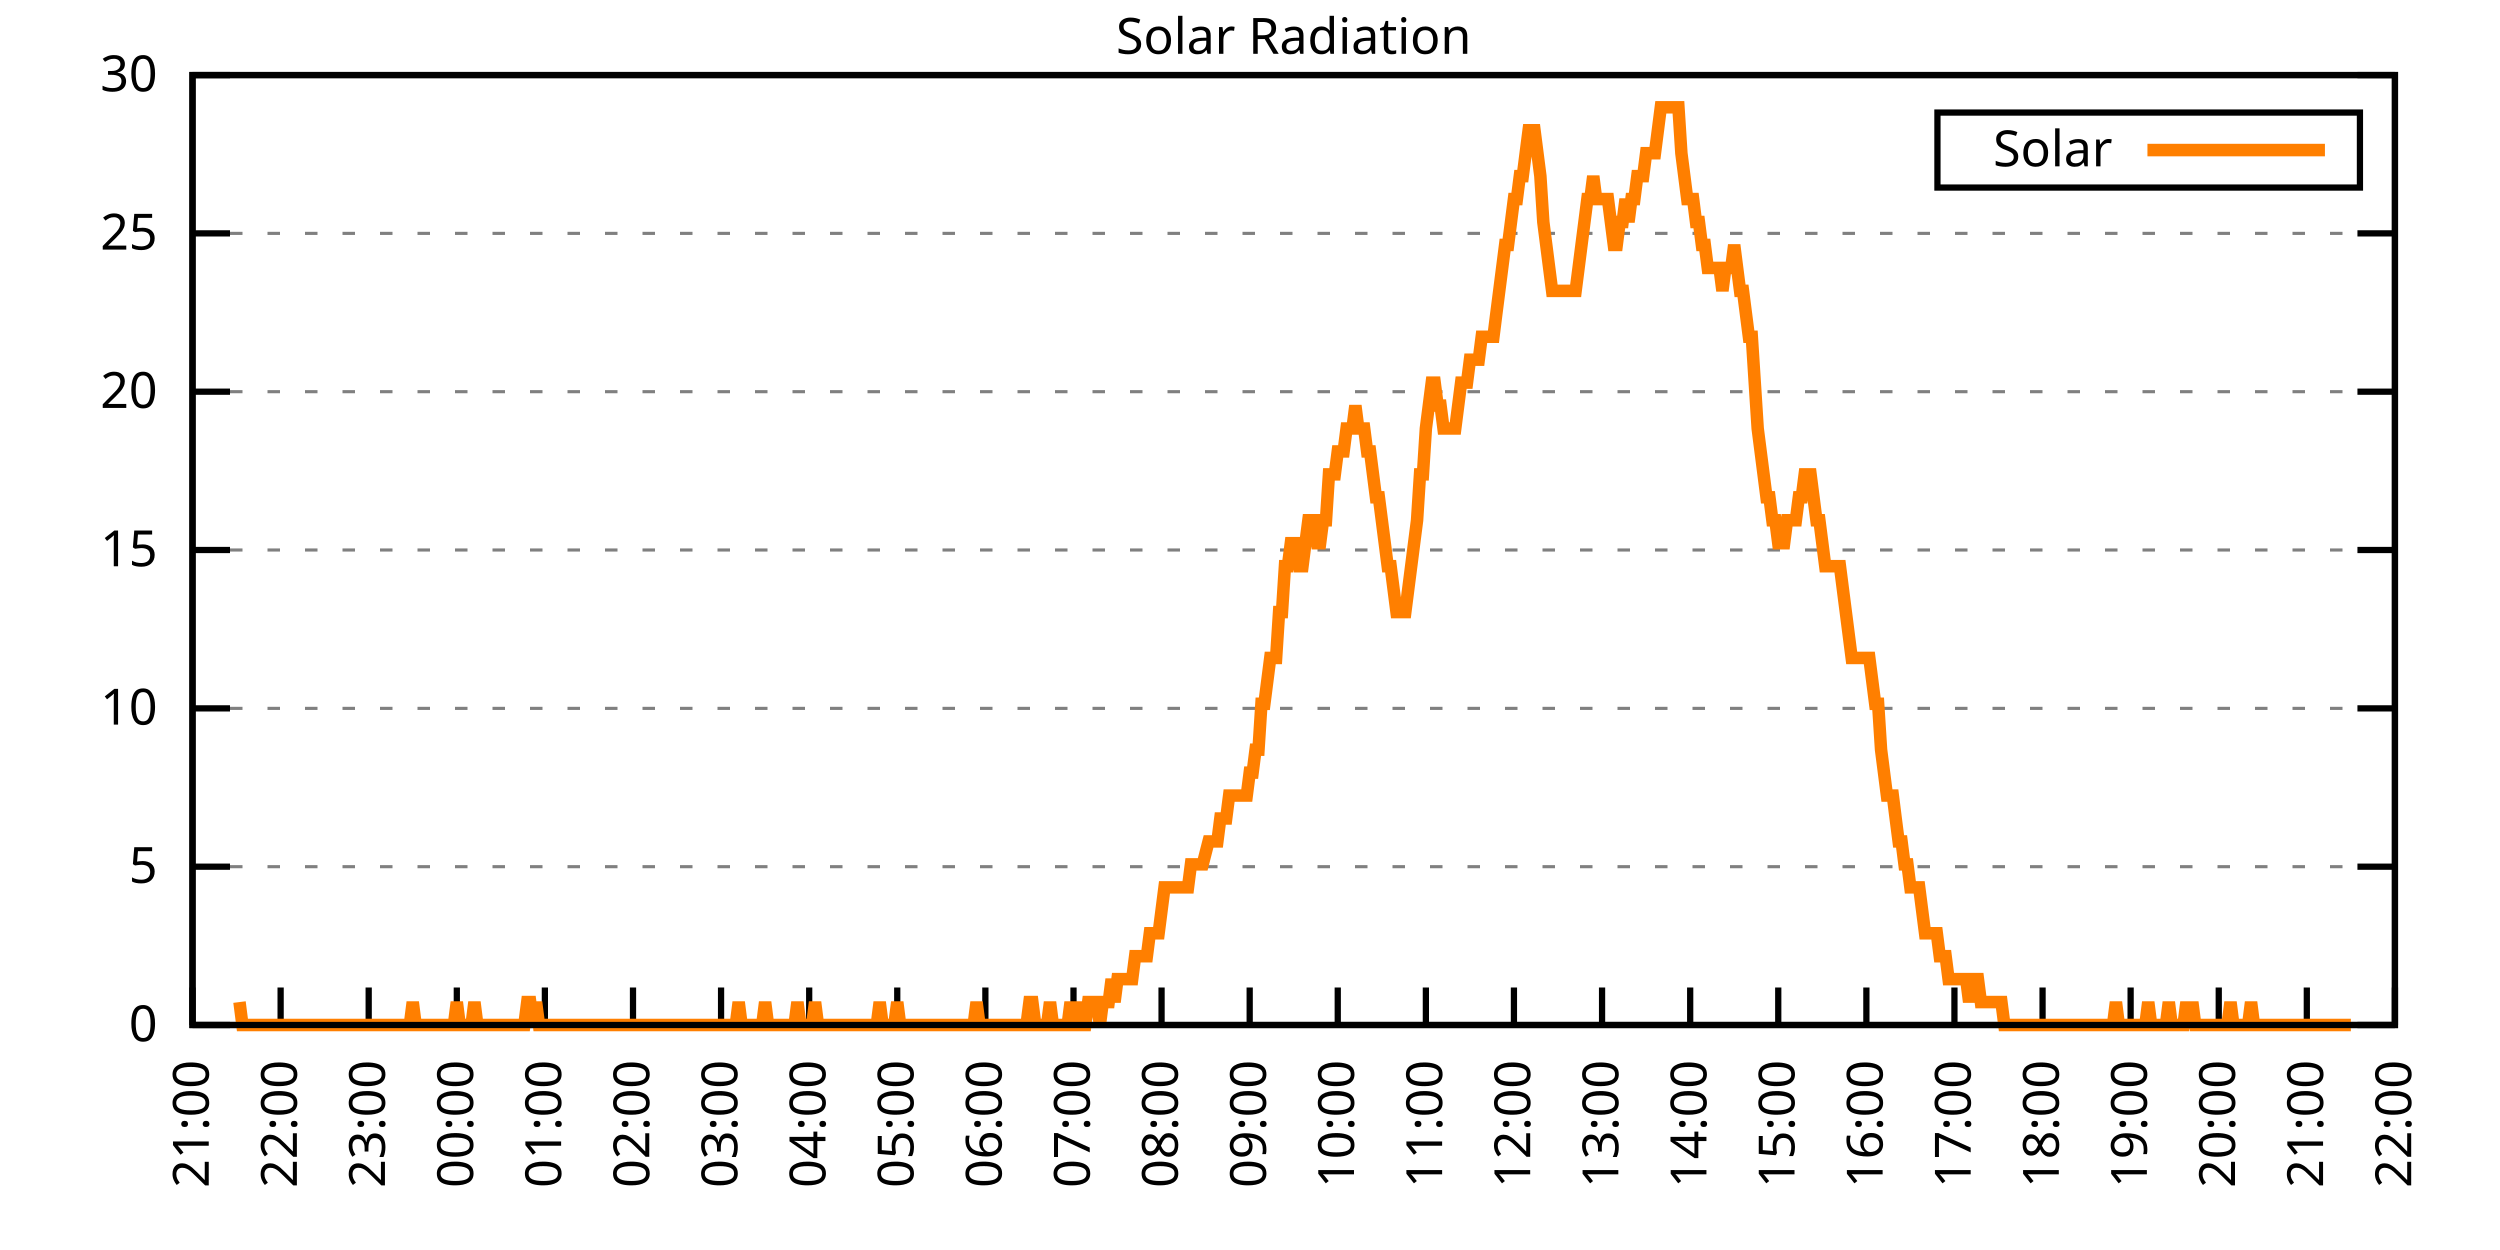
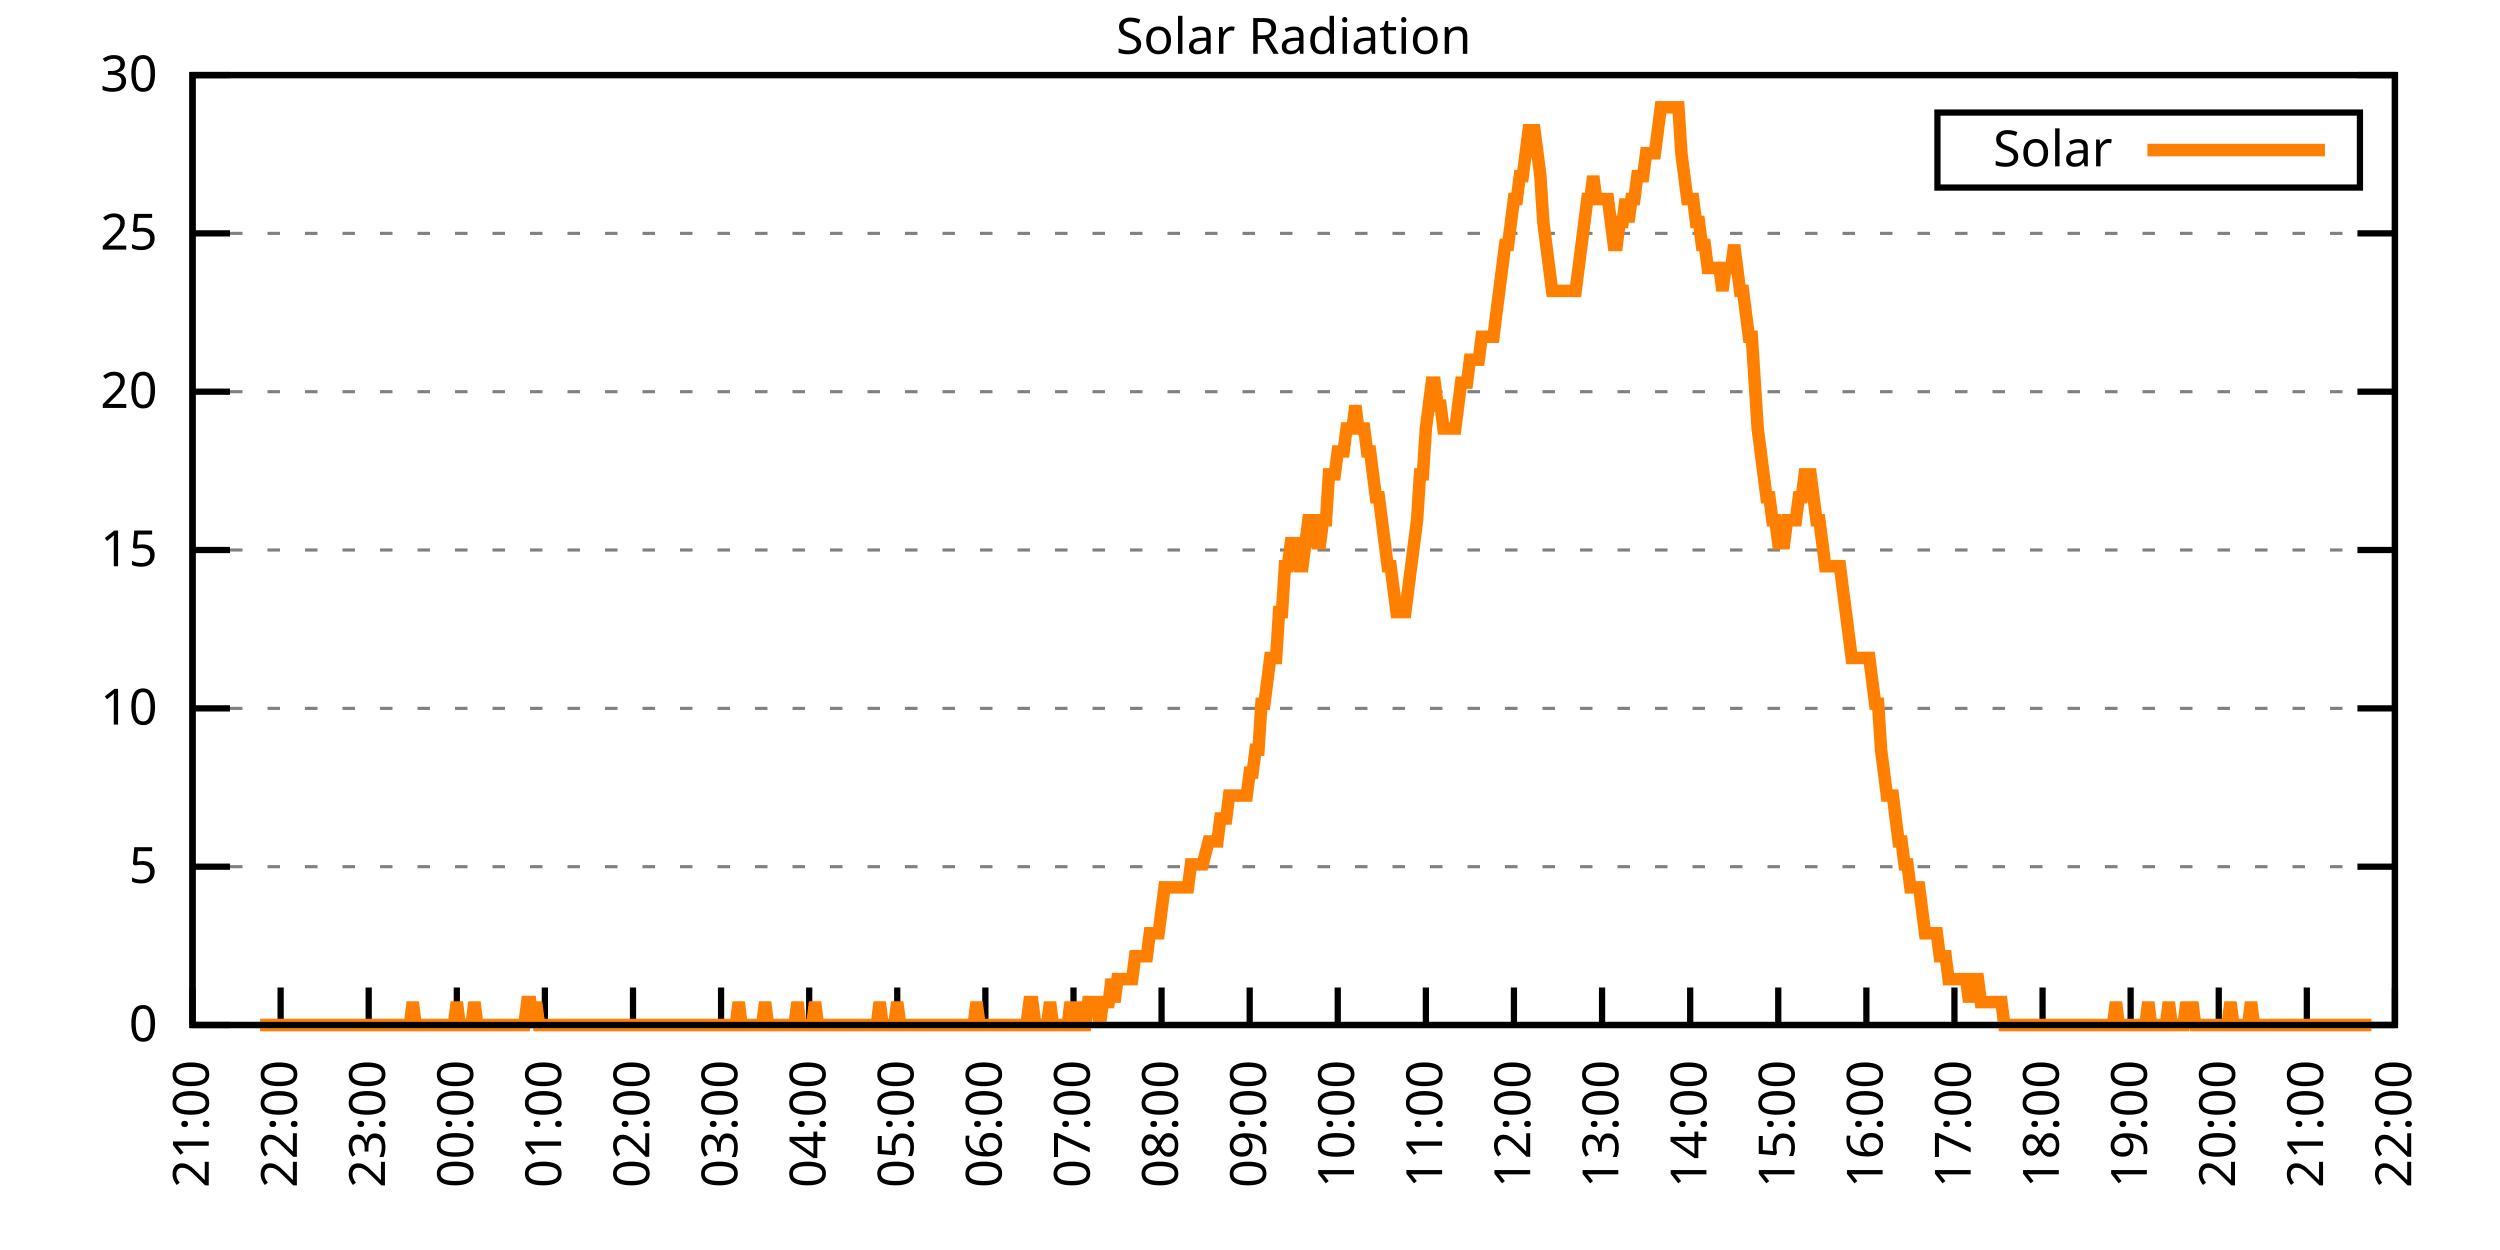
<svg xmlns="http://www.w3.org/2000/svg" xmlns:xlink="http://www.w3.org/1999/xlink" width="400" height="200" viewBox="0 0 400 200">
  <g id="gnuplot_canvas">
    <rect x="0" y="0" width="400" height="200" fill="none" />
    <defs>
      <circle id="gpDot" r="0.5" stroke-width="0.5" stroke="currentColor" />
      <path id="gpPt0" stroke-width="0.333" stroke="currentColor" d="M-1,0 h2 M0,-1 v2" />
      <path id="gpPt1" stroke-width="0.333" stroke="currentColor" d="M-1,-1 L1,1 M1,-1 L-1,1" />
      <path id="gpPt2" stroke-width="0.333" stroke="currentColor" d="M-1,0 L1,0 M0,-1 L0,1 M-1,-1 L1,1 M-1,1 L1,-1" />
      <rect id="gpPt3" stroke-width="0.333" stroke="currentColor" x="-1" y="-1" width="2" height="2" />
      <rect id="gpPt4" stroke-width="0.333" stroke="currentColor" fill="currentColor" x="-1" y="-1" width="2" height="2" />
      <circle id="gpPt5" stroke-width="0.333" stroke="currentColor" cx="0" cy="0" r="1" />
      <use xlink:href="#gpPt5" id="gpPt6" fill="currentColor" stroke="none" />
      <path id="gpPt7" stroke-width="0.333" stroke="currentColor" d="M0,-1.33 L-1.33,0.67 L1.33,0.67 z" />
      <use xlink:href="#gpPt7" id="gpPt8" fill="currentColor" stroke="none" />
      <use xlink:href="#gpPt7" id="gpPt9" stroke="currentColor" transform="rotate(180)" />
      <use xlink:href="#gpPt9" id="gpPt10" fill="currentColor" stroke="none" />
      <use xlink:href="#gpPt3" id="gpPt11" stroke="currentColor" transform="rotate(45)" />
      <use xlink:href="#gpPt11" id="gpPt12" fill="currentColor" stroke="none" />
      <path id="gpPt13" stroke-width="0.333" stroke="currentColor" d="M0,1.330 L1.265,0.411 L0.782,-1.067 L-0.782,-1.076 L-1.265,0.411 z" />
      <use xlink:href="#gpPt13" id="gpPt14" fill="currentColor" stroke="none" />
      <filter id="textbox" filterUnits="objectBoundingBox" x="0" y="0" height="1" width="1">
        <feFlood flood-color="white" flood-opacity="1" result="bgnd" />
        <feComposite in="SourceGraphic" in2="bgnd" operator="atop" />
      </filter>
      <filter id="greybox" filterUnits="objectBoundingBox" x="0" y="0" height="1" width="1">
        <feFlood flood-color="lightgrey" flood-opacity="1" result="grey" />
        <feComposite in="SourceGraphic" in2="grey" operator="atop" />
      </filter>
    </defs>
    <g fill="none" color="white" stroke="currentColor" stroke-width="1.00" stroke-linecap="butt" stroke-linejoin="miter">
</g>
    <g fill="none" color="black" stroke="currentColor" stroke-width="1.00" stroke-linecap="butt" stroke-linejoin="miter">
      <g stroke="none" shape-rendering="crispEdges">
        <polygon fill="rgb(255, 255, 255)" points="30.80,164.00 383.18,164.00 383.18,12.02 30.80,12.02 " />
      </g>
    </g>
    <g fill="none" color="black" stroke="currentColor" stroke-width="1.00" stroke-linecap="butt" stroke-linejoin="miter">
</g>
    <g fill="none" color="black" stroke="black" stroke-width="0.50" stroke-linecap="butt" stroke-linejoin="miter">
</g>
    <g fill="none" color="gray" stroke="currentColor" stroke-width="0.50" stroke-linecap="butt" stroke-linejoin="miter">
      <path stroke="gray" stroke-dasharray="2,4" class="gridline" d="M30.80,164.00 L383.19,164.00  " />
    </g>
    <g fill="none" color="gray" stroke="gray" stroke-width="1.00" stroke-linecap="butt" stroke-linejoin="miter">
</g>
    <g fill="none" color="black" stroke="currentColor" stroke-width="1.00" stroke-linecap="butt" stroke-linejoin="miter">
      <path stroke="black" d="M30.80,164.00 L36.80,164.00 M383.19,164.00 L377.19,164.00  " />
      <g transform="translate(25.20,166.60)" stroke="none" fill="black" font-family="Sans" font-size="8.00" text-anchor="end">
        <text>
          <tspan font-family="Sans"> 0</tspan>
        </text>
      </g>
    </g>
    <g fill="none" color="black" stroke="currentColor" stroke-width="1.00" stroke-linecap="butt" stroke-linejoin="miter">
</g>
    <g fill="none" color="black" stroke="black" stroke-width="0.50" stroke-linecap="butt" stroke-linejoin="miter">
</g>
    <g fill="none" color="gray" stroke="currentColor" stroke-width="0.50" stroke-linecap="butt" stroke-linejoin="miter">
      <path stroke="gray" stroke-dasharray="2,4" class="gridline" d="M30.80,138.67 L383.19,138.67  " />
    </g>
    <g fill="none" color="gray" stroke="gray" stroke-width="1.00" stroke-linecap="butt" stroke-linejoin="miter">
</g>
    <g fill="none" color="black" stroke="currentColor" stroke-width="1.00" stroke-linecap="butt" stroke-linejoin="miter">
      <path stroke="black" d="M30.80,138.67 L36.80,138.67 M383.19,138.67 L377.19,138.67  " />
      <g transform="translate(25.20,141.27)" stroke="none" fill="black" font-family="Sans" font-size="8.00" text-anchor="end">
        <text>
          <tspan font-family="Sans"> 5</tspan>
        </text>
      </g>
    </g>
    <g fill="none" color="black" stroke="currentColor" stroke-width="1.00" stroke-linecap="butt" stroke-linejoin="miter">
</g>
    <g fill="none" color="black" stroke="black" stroke-width="0.50" stroke-linecap="butt" stroke-linejoin="miter">
</g>
    <g fill="none" color="gray" stroke="currentColor" stroke-width="0.50" stroke-linecap="butt" stroke-linejoin="miter">
      <path stroke="gray" stroke-dasharray="2,4" class="gridline" d="M30.80,113.34 L383.19,113.34  " />
    </g>
    <g fill="none" color="gray" stroke="gray" stroke-width="1.00" stroke-linecap="butt" stroke-linejoin="miter">
</g>
    <g fill="none" color="black" stroke="currentColor" stroke-width="1.00" stroke-linecap="butt" stroke-linejoin="miter">
      <path stroke="black" d="M30.80,113.34 L36.80,113.34 M383.19,113.34 L377.19,113.34  " />
      <g transform="translate(25.20,115.94)" stroke="none" fill="black" font-family="Sans" font-size="8.00" text-anchor="end">
        <text>
          <tspan font-family="Sans"> 10</tspan>
        </text>
      </g>
    </g>
    <g fill="none" color="black" stroke="currentColor" stroke-width="1.00" stroke-linecap="butt" stroke-linejoin="miter">
</g>
    <g fill="none" color="black" stroke="black" stroke-width="0.50" stroke-linecap="butt" stroke-linejoin="miter">
</g>
    <g fill="none" color="gray" stroke="currentColor" stroke-width="0.50" stroke-linecap="butt" stroke-linejoin="miter">
      <path stroke="gray" stroke-dasharray="2,4" class="gridline" d="M30.80,88.00 L383.19,88.00  " />
    </g>
    <g fill="none" color="gray" stroke="gray" stroke-width="1.00" stroke-linecap="butt" stroke-linejoin="miter">
</g>
    <g fill="none" color="black" stroke="currentColor" stroke-width="1.00" stroke-linecap="butt" stroke-linejoin="miter">
      <path stroke="black" d="M30.80,88.00 L36.80,88.00 M383.19,88.00 L377.19,88.00  " />
      <g transform="translate(25.20,90.60)" stroke="none" fill="black" font-family="Sans" font-size="8.00" text-anchor="end">
        <text>
          <tspan font-family="Sans"> 15</tspan>
        </text>
      </g>
    </g>
    <g fill="none" color="black" stroke="currentColor" stroke-width="1.00" stroke-linecap="butt" stroke-linejoin="miter">
</g>
    <g fill="none" color="black" stroke="black" stroke-width="0.50" stroke-linecap="butt" stroke-linejoin="miter">
</g>
    <g fill="none" color="gray" stroke="currentColor" stroke-width="0.50" stroke-linecap="butt" stroke-linejoin="miter">
      <path stroke="gray" stroke-dasharray="2,4" class="gridline" d="M30.80,62.67 L383.19,62.67  " />
    </g>
    <g fill="none" color="gray" stroke="gray" stroke-width="1.00" stroke-linecap="butt" stroke-linejoin="miter">
</g>
    <g fill="none" color="black" stroke="currentColor" stroke-width="1.00" stroke-linecap="butt" stroke-linejoin="miter">
      <path stroke="black" d="M30.80,62.67 L36.80,62.67 M383.19,62.67 L377.19,62.67  " />
      <g transform="translate(25.20,65.27)" stroke="none" fill="black" font-family="Sans" font-size="8.00" text-anchor="end">
        <text>
          <tspan font-family="Sans"> 20</tspan>
        </text>
      </g>
    </g>
    <g fill="none" color="black" stroke="currentColor" stroke-width="1.00" stroke-linecap="butt" stroke-linejoin="miter">
</g>
    <g fill="none" color="black" stroke="black" stroke-width="0.50" stroke-linecap="butt" stroke-linejoin="miter">
</g>
    <g fill="none" color="gray" stroke="currentColor" stroke-width="0.50" stroke-linecap="butt" stroke-linejoin="miter">
      <path stroke="gray" stroke-dasharray="2,4" class="gridline" d="M30.80,37.34 L383.19,37.34  " />
    </g>
    <g fill="none" color="gray" stroke="gray" stroke-width="1.00" stroke-linecap="butt" stroke-linejoin="miter">
</g>
    <g fill="none" color="black" stroke="currentColor" stroke-width="1.00" stroke-linecap="butt" stroke-linejoin="miter">
      <path stroke="black" d="M30.80,37.34 L36.80,37.34 M383.19,37.34 L377.19,37.34  " />
      <g transform="translate(25.20,39.94)" stroke="none" fill="black" font-family="Sans" font-size="8.00" text-anchor="end">
        <text>
          <tspan font-family="Sans"> 25</tspan>
        </text>
      </g>
    </g>
    <g fill="none" color="black" stroke="currentColor" stroke-width="1.00" stroke-linecap="butt" stroke-linejoin="miter">
</g>
    <g fill="none" color="black" stroke="black" stroke-width="0.50" stroke-linecap="butt" stroke-linejoin="miter">
</g>
    <g fill="none" color="gray" stroke="currentColor" stroke-width="0.50" stroke-linecap="butt" stroke-linejoin="miter">
      <path stroke="gray" stroke-dasharray="2,4" class="gridline" d="M30.80,12.01 L383.19,12.01  " />
    </g>
    <g fill="none" color="gray" stroke="gray" stroke-width="1.00" stroke-linecap="butt" stroke-linejoin="miter">
</g>
    <g fill="none" color="black" stroke="currentColor" stroke-width="1.00" stroke-linecap="butt" stroke-linejoin="miter">
      <path stroke="black" d="M30.80,12.01 L36.80,12.01 M383.19,12.01 L377.19,12.01  " />
      <g transform="translate(25.20,14.61)" stroke="none" fill="black" font-family="Sans" font-size="8.00" text-anchor="end">
        <text>
          <tspan font-family="Sans"> 30</tspan>
        </text>
      </g>
    </g>
    <g fill="none" color="black" stroke="currentColor" stroke-width="1.00" stroke-linecap="butt" stroke-linejoin="miter">
      <path stroke="black" d="M30.80,164.00 L30.80,158.00  " />
      <g transform="translate(33.40,169.60) rotate(270.00)" stroke="none" fill="black" font-family="Sans" font-size="8.00" text-anchor="end">
        <text>
          <tspan font-family="Sans">21:00</tspan>
        </text>
      </g>
    </g>
    <g fill="none" color="black" stroke="currentColor" stroke-width="1.00" stroke-linecap="butt" stroke-linejoin="miter">
      <path stroke="black" d="M44.90,164.00 L44.90,158.00  " />
      <g transform="translate(47.50,169.60) rotate(270.00)" stroke="none" fill="black" font-family="Sans" font-size="8.00" text-anchor="end">
        <text>
          <tspan font-family="Sans">22:00</tspan>
        </text>
      </g>
    </g>
    <g fill="none" color="black" stroke="currentColor" stroke-width="1.00" stroke-linecap="butt" stroke-linejoin="miter">
      <path stroke="black" d="M58.99,164.00 L58.99,158.00  " />
      <g transform="translate(61.59,169.60) rotate(270.00)" stroke="none" fill="black" font-family="Sans" font-size="8.00" text-anchor="end">
        <text>
          <tspan font-family="Sans">23:00</tspan>
        </text>
      </g>
    </g>
    <g fill="none" color="black" stroke="currentColor" stroke-width="1.00" stroke-linecap="butt" stroke-linejoin="miter">
      <path stroke="black" d="M73.09,164.00 L73.09,158.00  " />
      <g transform="translate(75.69,169.60) rotate(270.00)" stroke="none" fill="black" font-family="Sans" font-size="8.00" text-anchor="end">
        <text>
          <tspan font-family="Sans">00:00</tspan>
        </text>
      </g>
    </g>
    <g fill="none" color="black" stroke="currentColor" stroke-width="1.00" stroke-linecap="butt" stroke-linejoin="miter">
      <path stroke="black" d="M87.18,164.00 L87.18,158.00  " />
      <g transform="translate(89.78,169.60) rotate(270.00)" stroke="none" fill="black" font-family="Sans" font-size="8.00" text-anchor="end">
        <text>
          <tspan font-family="Sans">01:00</tspan>
        </text>
      </g>
    </g>
    <g fill="none" color="black" stroke="currentColor" stroke-width="1.00" stroke-linecap="butt" stroke-linejoin="miter">
      <path stroke="black" d="M101.28,164.00 L101.28,158.00  " />
      <g transform="translate(103.88,169.60) rotate(270.00)" stroke="none" fill="black" font-family="Sans" font-size="8.00" text-anchor="end">
        <text>
          <tspan font-family="Sans">02:00</tspan>
        </text>
      </g>
    </g>
    <g fill="none" color="black" stroke="currentColor" stroke-width="1.00" stroke-linecap="butt" stroke-linejoin="miter">
      <path stroke="black" d="M115.37,164.00 L115.37,158.00  " />
      <g transform="translate(117.97,169.60) rotate(270.00)" stroke="none" fill="black" font-family="Sans" font-size="8.00" text-anchor="end">
        <text>
          <tspan font-family="Sans">03:00</tspan>
        </text>
      </g>
    </g>
    <g fill="none" color="black" stroke="currentColor" stroke-width="1.00" stroke-linecap="butt" stroke-linejoin="miter">
      <path stroke="black" d="M129.47,164.00 L129.47,158.00  " />
      <g transform="translate(132.07,169.60) rotate(270.00)" stroke="none" fill="black" font-family="Sans" font-size="8.00" text-anchor="end">
        <text>
          <tspan font-family="Sans">04:00</tspan>
        </text>
      </g>
    </g>
    <g fill="none" color="black" stroke="currentColor" stroke-width="1.00" stroke-linecap="butt" stroke-linejoin="miter">
      <path stroke="black" d="M143.56,164.00 L143.56,158.00  " />
      <g transform="translate(146.16,169.60) rotate(270.00)" stroke="none" fill="black" font-family="Sans" font-size="8.00" text-anchor="end">
        <text>
          <tspan font-family="Sans">05:00</tspan>
        </text>
      </g>
    </g>
    <g fill="none" color="black" stroke="currentColor" stroke-width="1.00" stroke-linecap="butt" stroke-linejoin="miter">
      <path stroke="black" d="M157.66,164.00 L157.66,158.00  " />
      <g transform="translate(160.26,169.60) rotate(270.00)" stroke="none" fill="black" font-family="Sans" font-size="8.00" text-anchor="end">
        <text>
          <tspan font-family="Sans">06:00</tspan>
        </text>
      </g>
    </g>
    <g fill="none" color="black" stroke="currentColor" stroke-width="1.00" stroke-linecap="butt" stroke-linejoin="miter">
      <path stroke="black" d="M171.76,164.00 L171.76,158.00  " />
      <g transform="translate(174.36,169.60) rotate(270.00)" stroke="none" fill="black" font-family="Sans" font-size="8.00" text-anchor="end">
        <text>
          <tspan font-family="Sans">07:00</tspan>
        </text>
      </g>
    </g>
    <g fill="none" color="black" stroke="currentColor" stroke-width="1.00" stroke-linecap="butt" stroke-linejoin="miter">
      <path stroke="black" d="M185.85,164.00 L185.85,158.00  " />
      <g transform="translate(188.45,169.60) rotate(270.00)" stroke="none" fill="black" font-family="Sans" font-size="8.00" text-anchor="end">
        <text>
          <tspan font-family="Sans">08:00</tspan>
        </text>
      </g>
    </g>
    <g fill="none" color="black" stroke="currentColor" stroke-width="1.00" stroke-linecap="butt" stroke-linejoin="miter">
      <path stroke="black" d="M199.95,164.00 L199.95,158.00  " />
      <g transform="translate(202.55,169.60) rotate(270.00)" stroke="none" fill="black" font-family="Sans" font-size="8.00" text-anchor="end">
        <text>
          <tspan font-family="Sans">09:00</tspan>
        </text>
      </g>
    </g>
    <g fill="none" color="black" stroke="currentColor" stroke-width="1.00" stroke-linecap="butt" stroke-linejoin="miter">
      <path stroke="black" d="M214.04,164.00 L214.04,158.00  " />
      <g transform="translate(216.64,169.60) rotate(270.00)" stroke="none" fill="black" font-family="Sans" font-size="8.00" text-anchor="end">
        <text>
          <tspan font-family="Sans">10:00</tspan>
        </text>
      </g>
    </g>
    <g fill="none" color="black" stroke="currentColor" stroke-width="1.00" stroke-linecap="butt" stroke-linejoin="miter">
      <path stroke="black" d="M228.14,164.00 L228.14,158.00  " />
      <g transform="translate(230.74,169.60) rotate(270.00)" stroke="none" fill="black" font-family="Sans" font-size="8.00" text-anchor="end">
        <text>
          <tspan font-family="Sans">11:00</tspan>
        </text>
      </g>
    </g>
    <g fill="none" color="black" stroke="currentColor" stroke-width="1.00" stroke-linecap="butt" stroke-linejoin="miter">
      <path stroke="black" d="M242.23,164.00 L242.23,158.00  " />
      <g transform="translate(244.83,169.60) rotate(270.00)" stroke="none" fill="black" font-family="Sans" font-size="8.00" text-anchor="end">
        <text>
          <tspan font-family="Sans">12:00</tspan>
        </text>
      </g>
    </g>
    <g fill="none" color="black" stroke="currentColor" stroke-width="1.00" stroke-linecap="butt" stroke-linejoin="miter">
      <path stroke="black" d="M256.33,164.00 L256.33,158.00  " />
      <g transform="translate(258.93,169.60) rotate(270.00)" stroke="none" fill="black" font-family="Sans" font-size="8.00" text-anchor="end">
        <text>
          <tspan font-family="Sans">13:00</tspan>
        </text>
      </g>
    </g>
    <g fill="none" color="black" stroke="currentColor" stroke-width="1.00" stroke-linecap="butt" stroke-linejoin="miter">
      <path stroke="black" d="M270.43,164.00 L270.43,158.00  " />
      <g transform="translate(273.03,169.60) rotate(270.00)" stroke="none" fill="black" font-family="Sans" font-size="8.00" text-anchor="end">
        <text>
          <tspan font-family="Sans">14:00</tspan>
        </text>
      </g>
    </g>
    <g fill="none" color="black" stroke="currentColor" stroke-width="1.00" stroke-linecap="butt" stroke-linejoin="miter">
      <path stroke="black" d="M284.52,164.00 L284.52,158.00  " />
      <g transform="translate(287.12,169.60) rotate(270.00)" stroke="none" fill="black" font-family="Sans" font-size="8.00" text-anchor="end">
        <text>
          <tspan font-family="Sans">15:00</tspan>
        </text>
      </g>
    </g>
    <g fill="none" color="black" stroke="currentColor" stroke-width="1.00" stroke-linecap="butt" stroke-linejoin="miter">
      <path stroke="black" d="M298.62,164.00 L298.62,158.00  " />
      <g transform="translate(301.22,169.60) rotate(270.00)" stroke="none" fill="black" font-family="Sans" font-size="8.00" text-anchor="end">
        <text>
          <tspan font-family="Sans">16:00</tspan>
        </text>
      </g>
    </g>
    <g fill="none" color="black" stroke="currentColor" stroke-width="1.00" stroke-linecap="butt" stroke-linejoin="miter">
      <path stroke="black" d="M312.71,164.00 L312.71,158.00  " />
      <g transform="translate(315.31,169.60) rotate(270.00)" stroke="none" fill="black" font-family="Sans" font-size="8.00" text-anchor="end">
        <text>
          <tspan font-family="Sans">17:00</tspan>
        </text>
      </g>
    </g>
    <g fill="none" color="black" stroke="currentColor" stroke-width="1.00" stroke-linecap="butt" stroke-linejoin="miter">
      <path stroke="black" d="M326.81,164.00 L326.81,158.00  " />
      <g transform="translate(329.41,169.60) rotate(270.00)" stroke="none" fill="black" font-family="Sans" font-size="8.00" text-anchor="end">
        <text>
          <tspan font-family="Sans">18:00</tspan>
        </text>
      </g>
    </g>
    <g fill="none" color="black" stroke="currentColor" stroke-width="1.00" stroke-linecap="butt" stroke-linejoin="miter">
      <path stroke="black" d="M340.90,164.00 L340.90,158.00  " />
      <g transform="translate(343.50,169.60) rotate(270.00)" stroke="none" fill="black" font-family="Sans" font-size="8.00" text-anchor="end">
        <text>
          <tspan font-family="Sans">19:00</tspan>
        </text>
      </g>
    </g>
    <g fill="none" color="black" stroke="currentColor" stroke-width="1.00" stroke-linecap="butt" stroke-linejoin="miter">
      <path stroke="black" d="M355.00,164.00 L355.00,158.00  " />
      <g transform="translate(357.60,169.60) rotate(270.00)" stroke="none" fill="black" font-family="Sans" font-size="8.00" text-anchor="end">
        <text>
          <tspan font-family="Sans">20:00</tspan>
        </text>
      </g>
    </g>
    <g fill="none" color="black" stroke="currentColor" stroke-width="1.00" stroke-linecap="butt" stroke-linejoin="miter">
      <path stroke="black" d="M369.09,164.00 L369.09,158.00  " />
      <g transform="translate(371.69,169.60) rotate(270.00)" stroke="none" fill="black" font-family="Sans" font-size="8.00" text-anchor="end">
        <text>
          <tspan font-family="Sans">21:00</tspan>
        </text>
      </g>
    </g>
    <g fill="none" color="black" stroke="currentColor" stroke-width="1.00" stroke-linecap="butt" stroke-linejoin="miter">
      <path stroke="black" d="M383.19,164.00 L383.19,158.00  " />
      <g transform="translate(385.79,169.60) rotate(270.00)" stroke="none" fill="black" font-family="Sans" font-size="8.00" text-anchor="end">
        <text>
          <tspan font-family="Sans">22:00</tspan>
        </text>
      </g>
    </g>
    <g fill="none" color="black" stroke="currentColor" stroke-width="1.00" stroke-linecap="butt" stroke-linejoin="miter">
</g>
    <g fill="none" color="black" stroke="currentColor" stroke-width="1.00" stroke-linecap="butt" stroke-linejoin="miter">
      <path stroke="black" d="M30.80,12.01 L30.80,164.00 L383.19,164.00 L383.19,12.01 L30.80,12.01 Z  " />
    </g>
    <g fill="none" color="black" stroke="currentColor" stroke-width="1.00" stroke-linecap="butt" stroke-linejoin="miter">
</g>
    <g fill="none" color="black" stroke="currentColor" stroke-width="1.00" stroke-linecap="butt" stroke-linejoin="miter">
      <path stroke="black" d="M309.99,30.01 L309.99,18.01 L377.59,18.01 L377.59,30.01 L309.99,30.01 Z  " />
    </g>
    <g id="Solar_Radiation_plot_1">
      <g fill="none" color="white" stroke="black" stroke-width="2.00" stroke-linecap="butt" stroke-linejoin="miter">
</g>
      <g fill="none" color="black" stroke="currentColor" stroke-width="2.00" stroke-linecap="butt" stroke-linejoin="miter">
        <g transform="translate(337.99,26.61)" stroke="none" fill="black" font-family="Sans" font-size="8.00" text-anchor="end">
          <text>
            <tspan font-family="Sans">Solar</tspan>
          </text>
        </g>
      </g>
      <g fill="none" color="black" stroke="currentColor" stroke-width="2.00" stroke-linecap="butt" stroke-linejoin="miter">
-         <path stroke="rgb(255, 127,   0)" d="M343.59,24.01 L371.99,24.01 M38.32,160.33 L38.79,164.00 L39.26,164.00 L39.73,164.00 L40.20,164.00 L40.67,164.00   L41.14,164.00 L41.61,164.00 L42.08,164.00 L42.55,164.00 L43.02,164.00 L43.49,164.00 L43.96,164.00 L44.43,164.00   L44.90,164.00 L45.37,164.00 L45.84,164.00 L46.31,164.00 L46.78,164.00 L47.24,164.00 L47.71,164.00 L48.18,164.00   L48.65,164.00 L49.12,164.00 L49.59,164.00 L50.06,164.00 L50.53,164.00 L51.00,164.00 L51.47,164.00 L51.94,164.00   L52.41,164.00 L52.88,164.00 L53.35,164.00 L53.82,164.00 L54.29,164.00 L54.76,164.00 L55.23,164.00 L55.70,164.00   L56.17,164.00 L56.64,164.00 L57.11,164.00 L57.58,164.00 L58.05,164.00 L58.52,164.00 L58.99,164.00 L59.46,164.00   L59.93,164.00 L60.40,164.00 L60.87,164.00 L61.34,164.00 L61.81,164.00 L62.28,164.00 L62.75,164.00 L63.22,164.00   L63.69,164.00 L64.16,164.00 L64.63,164.00 L65.10,164.00 L65.57,164.00 L66.04,160.33 L66.51,164.00 L66.98,164.00   L67.45,164.00 L67.92,164.00 L68.39,164.00 L68.86,164.00 L69.33,164.00 L69.80,164.00 L70.27,164.00 L70.74,164.00   L71.21,164.00 L71.68,164.00 L72.15,164.00 L72.62,164.00 L73.09,160.33 L73.56,164.00 L74.03,164.00 L74.50,164.00   L74.97,164.00 L75.44,164.00 L75.91,160.33 L76.38,164.00 L76.85,164.00 L77.32,164.00 L77.79,164.00 L78.26,164.00   L78.73,164.00 L79.19,164.00 L79.66,164.00 L80.13,164.00 L80.60,164.00 L81.07,164.00 L81.54,164.00 L82.01,164.00   L82.48,164.00 L82.95,164.00 L83.42,164.00 L83.89,164.00 L84.36,160.33 L84.83,160.33 L85.30,164.00 L85.77,160.33   L86.24,164.00 L86.71,164.00 L87.18,164.00 L87.65,164.00 L88.12,164.00 L88.59,164.00 L89.06,164.00 L89.53,164.00   L90.00,164.00 L90.47,164.00 L90.94,164.00 L91.41,164.00 L91.88,164.00 L92.35,164.00 L92.82,164.00 L93.29,164.00   L93.76,164.00 L94.23,164.00 L94.70,164.00 L95.17,164.00 L95.64,164.00 L96.11,164.00 L96.58,164.00 L97.05,164.00   L97.52,164.00 L97.99,164.00 L98.46,164.00 L98.93,164.00 L99.40,164.00 L99.87,164.00 L100.34,164.00 L100.81,164.00   L101.28,164.00 L101.75,164.00 L102.22,164.00 L102.69,164.00 L103.16,164.00 L103.63,164.00 L104.10,164.00 L104.57,164.00   L105.04,164.00 L105.51,164.00 L105.98,164.00 L106.45,164.00 L106.92,164.00 L107.39,164.00 L107.86,164.00 L108.33,164.00   L108.80,164.00 L109.27,164.00 L109.74,164.00 L110.21,164.00 L110.68,164.00 L111.14,164.00 L111.61,164.00 L112.08,164.00   L112.55,164.00 L113.02,164.00 L113.49,164.00 L113.96,164.00 L114.43,164.00 L114.90,164.00 L115.37,164.00 L115.84,164.00   L116.31,164.00 L116.78,164.00 L117.25,164.00 L117.72,164.00 L118.19,160.33 L118.66,164.00 L119.13,164.00 L119.60,164.00   L120.07,164.00 L120.54,164.00 L121.01,164.00 L121.48,164.00 L121.95,164.00 L122.42,160.33 L122.89,164.00 L123.36,164.00   L123.83,164.00 L124.30,164.00 L124.77,164.00 L125.24,164.00 L125.71,164.00 L126.18,164.00 L126.65,164.00 L127.12,164.00   L127.59,160.33 L128.06,164.00 L128.53,164.00 L129.00,164.00 L129.47,164.00 L129.94,164.00 L130.41,160.33 L130.88,164.00   L131.35,164.00 L131.82,164.00 L132.29,164.00 L132.76,164.00 L133.23,164.00 L133.70,164.00 L134.17,164.00 L134.64,164.00   L135.11,164.00 L135.58,164.00 L136.05,164.00 L136.52,164.00 L136.99,164.00 L137.46,164.00 L137.93,164.00 L138.40,164.00   L138.87,164.00 L139.34,164.00 L139.81,164.00 L140.28,164.00 L140.75,160.33 L141.22,164.00 L141.69,164.00 L142.16,164.00   L142.63,164.00 L143.09,164.00 L143.56,160.33 L144.03,164.00 L144.50,164.00 L144.97,164.00 L145.44,164.00 L145.91,164.00   L146.38,164.00 L146.85,164.00 L147.32,164.00 L147.79,164.00 L148.26,164.00 L148.73,164.00 L149.20,164.00 L149.67,164.00   L150.14,164.00 L150.61,164.00 L151.08,164.00 L151.55,164.00 L152.02,164.00 L152.49,164.00 L152.96,164.00 L153.43,164.00   L153.90,164.00 L154.37,164.00 L154.84,164.00 L155.31,164.00 L155.78,164.00 L156.25,160.33 L156.72,164.00 L157.19,164.00   L157.66,164.00 L158.13,164.00 L158.60,164.00 L159.07,164.00 L159.54,164.00 L160.01,164.00 L160.48,164.00 L160.95,164.00   L161.42,164.00 L161.89,164.00 L162.36,164.00 L162.83,164.00 L163.30,164.00 L163.77,164.00 L164.24,164.00 L164.71,160.33   L165.18,160.33 L165.65,164.00 L166.12,164.00 L166.59,164.00 L167.06,164.00 L167.53,164.00 L168.00,160.33 L168.47,164.00   L168.94,164.00 L169.41,164.00 L169.88,164.00 L170.35,164.00 L170.82,164.00 L171.29,160.33 L171.76,164.00 L172.23,164.00   L172.70,160.33 L173.17,164.00 L173.64,164.00 L174.11,160.33 L174.58,160.33 L175.04,160.33 L175.51,160.33 L175.98,164.00   L176.45,160.33 L176.92,160.33 L177.39,160.33 L177.86,156.66 L178.33,160.33 L178.80,156.66 L179.27,156.66 L179.74,156.66   L180.21,156.66 L180.68,156.66 L181.15,156.66 L181.62,152.99 L182.09,152.99 L182.56,152.99 L183.03,152.99 L183.50,152.99   L183.97,149.32 L184.44,149.32 L184.91,149.32 L185.38,149.32 L185.85,145.65 L186.32,141.98 L186.79,141.98 L187.26,141.98   L187.73,141.98 L188.20,141.98 L188.67,141.98 L189.14,141.98 L189.61,141.98 L190.08,141.98 L190.55,138.30 L191.02,138.30   L191.49,138.30 L191.96,138.30 L192.43,138.30 L193.37,134.63 L193.84,134.63 L194.31,134.63 L194.78,134.63 L195.25,130.96   L195.72,130.96 L196.19,130.96 L196.66,127.29 L197.13,127.29 L197.60,127.29 L198.07,127.29 L198.54,127.29 L199.01,127.29   L199.48,127.29 L199.95,123.62 L200.42,123.62 L200.89,119.95 L201.36,119.95 L201.83,112.61 L202.30,112.61 L202.77,108.94   L203.24,105.27 L203.71,105.27 L204.18,105.27 L204.65,97.93 L205.12,97.93 L205.59,90.59 L206.06,90.59 L206.53,86.91   L207.00,86.91 L207.46,86.91 L207.93,90.59 L208.40,90.59 L208.87,86.91 L209.34,83.24 L209.81,83.24 L210.28,83.24   L210.75,86.91 L211.22,86.91 L211.69,83.24 L212.16,83.24 L212.63,75.90 L213.10,75.90 L213.57,75.90 L214.04,72.23   L214.51,72.23 L214.98,72.23 L215.45,68.56 L215.92,68.56 L216.39,68.56 L216.86,64.89 L217.33,68.56 L217.80,68.56   L218.27,68.56 L218.74,72.23 L219.21,72.23 L219.68,75.90 L220.15,79.57 L220.62,79.57 L221.09,83.24 L221.56,86.91   L222.03,90.59 L222.50,90.59 L222.97,94.26 L223.44,97.93 L223.91,97.93 L224.38,97.93 L224.85,97.93 L225.32,94.26   L225.79,90.59 L226.26,86.91 L226.73,83.24 L227.20,75.90 L227.67,75.90 L228.14,68.56 L228.61,64.89 L229.08,61.22   L229.55,61.22 L230.02,64.89 L230.49,64.89 L230.96,68.56 L231.43,68.56 L231.90,68.56 L232.37,68.56 L232.84,68.56   L233.31,64.89 L233.78,61.22 L234.25,61.22 L234.72,61.22 L235.19,57.55 L235.66,57.55 L236.13,57.55 L236.60,57.55   L237.07,53.88 L237.54,53.88 L238.01,53.88 L238.48,53.88 L238.95,53.88 L239.41,50.21 L239.88,46.54 L240.35,42.87   L240.82,39.19 L241.29,39.19 L241.76,35.52 L242.23,31.85 L242.70,31.85 L243.17,28.18 L243.64,28.18 L244.11,24.51   L244.58,20.84 L245.05,20.84 L245.52,20.84 L245.99,24.51 L246.46,28.18 L246.93,35.52 L247.40,39.19 L247.87,42.87   L248.34,46.54 L248.81,46.54 L249.28,46.54 L249.75,46.54 L250.22,46.54 L250.69,46.54 L251.16,46.54 L251.63,46.54   L252.10,46.54 L252.57,42.87 L253.04,39.19 L253.51,35.52 L253.98,31.85 L254.45,31.85 L254.92,28.18 L255.39,31.85   L255.86,31.85 L256.33,31.85 L256.80,31.85 L257.27,31.85 L257.74,35.52 L258.21,39.19 L258.68,39.19 L259.15,35.52   L259.62,35.52 L260.09,31.85 L260.56,35.52 L261.03,31.85 L261.50,31.85 L261.97,28.18 L262.44,28.18 L262.91,28.18   L263.38,24.51 L263.85,24.51 L264.32,24.51 L264.79,24.51 L265.26,20.84 L265.73,17.17 L266.20,17.17 L266.67,17.17   L267.14,17.17 L267.61,17.17 L268.08,17.17 L268.55,17.17 L269.02,24.51 L269.49,28.18 L269.96,31.85 L270.43,31.85   L270.90,31.85 L271.36,35.52 L271.83,35.52 L272.30,39.19 L272.77,39.19 L273.24,42.87 L273.71,42.87 L274.18,42.87   L274.65,42.87 L275.12,42.87 L275.59,46.54 L276.06,42.87 L276.53,42.87 L277.00,42.87 L277.47,39.19 L277.94,42.87   L278.41,46.54 L278.88,46.54 L279.35,50.21 L279.82,53.88 L280.29,53.88 L280.76,61.22 L281.23,68.56 L281.70,72.23   L282.17,75.90 L282.64,79.57 L283.11,79.57 L283.58,83.24 L284.05,83.24 L284.52,86.91 L284.99,86.91 L285.46,86.91   L285.93,83.24 L286.40,83.24 L286.87,83.24 L287.34,83.24 L287.81,79.57 L288.28,79.57 L288.75,75.90 L289.22,75.90   L289.69,75.90 L290.16,79.57 L290.63,83.24 L291.10,83.24 L291.57,86.91 L292.04,90.59 L292.51,90.59 L292.98,90.59   L293.45,90.59 L293.92,90.59 L294.39,90.59 L294.86,94.26 L295.33,97.93 L295.80,101.60 L296.27,105.27 L296.74,105.27   L297.21,105.27 L297.68,105.27 L298.15,105.27 L298.62,105.27 L299.09,105.27 L299.56,108.94 L300.03,112.61 L300.50,112.61   L300.97,119.95 L301.44,123.62 L301.91,127.29 L302.38,127.29 L302.85,127.29 L303.31,130.96 L303.78,134.63 L304.25,134.63   L304.72,138.30 L305.19,138.30 L305.66,141.98 L306.13,141.98 L306.60,141.98 L307.07,141.98 L307.54,145.65 L308.01,149.32   L308.48,149.32 L308.95,149.32 L309.42,149.32 L309.89,149.32 L310.36,152.99 L310.83,152.99 L311.30,152.99 L311.77,156.66   L312.24,156.66 L312.71,156.66 L313.18,156.66 L313.65,156.66 L314.12,156.66 L314.59,156.66 L315.06,160.33 L315.53,156.66   L316.00,156.66 L316.47,156.66 L316.94,160.33 L317.41,160.33 L317.88,160.33 L318.35,160.33 L318.82,160.33 L319.29,160.33   L319.76,160.33 L320.23,160.33 L320.70,164.00 L321.17,164.00 L321.64,164.00 L322.11,164.00 L322.58,164.00 L323.05,164.00   L323.52,164.00 L323.99,164.00 L324.46,164.00 L324.93,164.00 L325.40,164.00 L325.87,164.00 L326.34,164.00 L326.81,164.00   L327.28,164.00 L327.75,164.00 L328.22,164.00 L328.69,164.00 L329.16,164.00 L329.63,164.00 L330.10,164.00 L330.57,164.00   L331.04,164.00 L331.51,164.00 L331.98,164.00 L332.45,164.00 L332.92,164.00 L333.39,164.00 L333.86,164.00 L334.33,164.00   L334.80,164.00 L335.26,164.00 L335.73,164.00 L336.20,164.00 L336.67,164.00 L337.14,164.00 L337.61,164.00 L338.08,164.00   L338.55,160.33 L339.02,164.00 L339.49,164.00 L339.96,164.00 L340.43,164.00 L340.90,164.00 L341.37,164.00 L341.84,164.00   L342.31,164.00 L342.78,164.00 L343.25,164.00 L343.72,160.33 L344.19,164.00 L344.66,164.00 L345.13,164.00 L345.60,164.00   L346.07,164.00 L346.54,164.00 L347.01,160.33 L347.48,164.00 L347.95,164.00 L348.42,164.00 L348.89,164.00 L349.36,164.00   L349.83,160.33 L350.30,164.00 L350.77,160.33 L351.24,164.00 L351.71,164.00 L352.18,164.00 L352.65,164.00 L353.12,164.00   L353.59,164.00 L354.06,164.00 L354.53,164.00 L355.00,164.00 L355.47,164.00 L355.94,164.00 L356.41,164.00 L356.88,160.33   L357.35,164.00 L357.82,164.00 L358.29,164.00 L358.76,164.00 L359.23,164.00 L359.70,164.00 L360.17,160.33 L360.64,164.00   L361.11,164.00 L361.58,164.00 L362.05,164.00 L362.52,164.00 L362.99,164.00 L363.46,164.00 L363.93,164.00 L364.40,164.00   L364.87,164.00 L365.34,164.00 L365.81,164.00 L366.28,164.00 L366.75,164.00 L367.21,164.00 L367.68,164.00 L368.15,164.00   L368.62,164.00 L369.09,164.00 L369.56,164.00 L370.03,164.00 L370.50,164.00 L370.97,164.00 L371.44,164.00 L371.91,164.00   L372.38,164.00 L372.85,164.00 L373.32,164.00 L373.79,164.00 L374.26,164.00 L374.73,164.00 L375.20,164.00 L375.67,164.00   L376.14,164.00  " />
+         <path stroke="rgb(255, 127,   0)" d="M343.59,24.01 L371.99,24.01 M41.61,164.00 L42.08,164.00 L42.55,164.00 L43.02,164.00 L43.49,164.00 L43.96,164.00   L44.43,164.00 L44.90,164.00 L45.37,164.00 L45.84,164.00 L46.31,164.00 L46.78,164.00 L47.24,164.00 L47.71,164.00   L48.18,164.00 L48.65,164.00 L49.12,164.00 L49.59,164.00 L50.06,164.00 L50.53,164.00 L51.00,164.00 L51.47,164.00   L51.94,164.00 L52.41,164.00 L52.88,164.00 L53.35,164.00 L53.82,164.00 L54.29,164.00 L54.76,164.00 L55.23,164.00   L55.70,164.00 L56.17,164.00 L56.64,164.00 L57.11,164.00 L57.58,164.00 L58.05,164.00 L58.52,164.00 L58.99,164.00   L59.46,164.00 L59.93,164.00 L60.40,164.00 L60.87,164.00 L61.34,164.00 L61.81,164.00 L62.28,164.00 L62.75,164.00   L63.22,164.00 L63.69,164.00 L64.16,164.00 L64.63,164.00 L65.10,164.00 L65.57,164.00 L66.04,160.33 L66.51,164.00   L66.98,164.00 L67.45,164.00 L67.92,164.00 L68.39,164.00 L68.86,164.00 L69.33,164.00 L69.80,164.00 L70.27,164.00   L70.74,164.00 L71.21,164.00 L71.68,164.00 L72.15,164.00 L72.62,164.00 L73.09,160.33 L73.56,164.00 L74.03,164.00   L74.50,164.00 L74.97,164.00 L75.44,164.00 L75.91,160.33 L76.38,164.00 L76.85,164.00 L77.32,164.00 L77.79,164.00   L78.26,164.00 L78.73,164.00 L79.19,164.00 L79.66,164.00 L80.13,164.00 L80.60,164.00 L81.07,164.00 L81.54,164.00   L82.01,164.00 L82.48,164.00 L82.95,164.00 L83.42,164.00 L83.89,164.00 L84.36,160.33 L84.83,160.33 L85.30,164.00   L85.77,160.33 L86.24,164.00 L86.71,164.00 L87.18,164.00 L87.65,164.00 L88.12,164.00 L88.59,164.00 L89.06,164.00   L89.53,164.00 L90.00,164.00 L90.47,164.00 L90.94,164.00 L91.41,164.00 L91.88,164.00 L92.35,164.00 L92.82,164.00   L93.29,164.00 L93.76,164.00 L94.23,164.00 L94.70,164.00 L95.17,164.00 L95.64,164.00 L96.11,164.00 L96.58,164.00   L97.05,164.00 L97.52,164.00 L97.99,164.00 L98.46,164.00 L98.93,164.00 L99.40,164.00 L99.87,164.00 L100.34,164.00   L100.81,164.00 L101.28,164.00 L101.75,164.00 L102.22,164.00 L102.69,164.00 L103.16,164.00 L103.63,164.00 L104.10,164.00   L104.57,164.00 L105.04,164.00 L105.51,164.00 L105.98,164.00 L106.45,164.00 L106.92,164.00 L107.39,164.00 L107.86,164.00   L108.33,164.00 L108.80,164.00 L109.27,164.00 L109.74,164.00 L110.21,164.00 L110.68,164.00 L111.14,164.00 L111.61,164.00   L112.08,164.00 L112.55,164.00 L113.02,164.00 L113.49,164.00 L113.96,164.00 L114.43,164.00 L114.90,164.00 L115.37,164.00   L115.84,164.00 L116.31,164.00 L116.78,164.00 L117.25,164.00 L117.72,164.00 L118.19,160.33 L118.66,164.00 L119.13,164.00   L119.60,164.00 L120.07,164.00 L120.54,164.00 L121.01,164.00 L121.48,164.00 L121.95,164.00 L122.42,160.33 L122.89,164.00   L123.36,164.00 L123.83,164.00 L124.30,164.00 L124.77,164.00 L125.24,164.00 L125.71,164.00 L126.18,164.00 L126.65,164.00   L127.12,164.00 L127.59,160.33 L128.06,164.00 L128.53,164.00 L129.00,164.00 L129.47,164.00 L129.94,164.00 L130.41,160.33   L130.88,164.00 L131.35,164.00 L131.82,164.00 L132.29,164.00 L132.76,164.00 L133.23,164.00 L133.70,164.00 L134.17,164.00   L134.64,164.00 L135.11,164.00 L135.58,164.00 L136.05,164.00 L136.52,164.00 L136.99,164.00 L137.46,164.00 L137.93,164.00   L138.40,164.00 L138.87,164.00 L139.34,164.00 L139.81,164.00 L140.28,164.00 L140.75,160.33 L141.22,164.00 L141.69,164.00   L142.16,164.00 L142.63,164.00 L143.09,164.00 L143.56,160.33 L144.03,164.00 L144.50,164.00 L144.97,164.00 L145.44,164.00   L145.91,164.00 L146.38,164.00 L146.85,164.00 L147.32,164.00 L147.79,164.00 L148.26,164.00 L148.73,164.00 L149.20,164.00   L149.67,164.00 L150.14,164.00 L150.61,164.00 L151.08,164.00 L151.55,164.00 L152.02,164.00 L152.49,164.00 L152.96,164.00   L153.43,164.00 L153.90,164.00 L154.37,164.00 L154.84,164.00 L155.31,164.00 L155.78,164.00 L156.25,160.33 L156.72,164.00   L157.19,164.00 L157.66,164.00 L158.13,164.00 L158.60,164.00 L159.07,164.00 L159.54,164.00 L160.01,164.00 L160.48,164.00   L160.95,164.00 L161.42,164.00 L161.89,164.00 L162.36,164.00 L162.83,164.00 L163.30,164.00 L163.77,164.00 L164.24,164.00   L164.71,160.33 L165.18,160.33 L165.65,164.00 L166.12,164.00 L166.59,164.00 L167.06,164.00 L167.53,164.00 L168.00,160.33   L168.47,164.00 L168.94,164.00 L169.41,164.00 L169.88,164.00 L170.35,164.00 L170.82,164.00 L171.29,160.33 L171.76,164.00   L172.23,164.00 L172.70,160.33 L173.17,164.00 L173.64,164.00 L174.11,160.33 L174.58,160.33 L175.04,160.33 L175.51,160.33   L175.98,164.00 L176.45,160.33 L176.92,160.33 L177.39,160.33 L177.86,156.66 L178.33,160.33 L178.80,156.66 L179.27,156.66   L179.74,156.66 L180.21,156.66 L180.68,156.66 L181.15,156.66 L181.62,152.99 L182.09,152.99 L182.56,152.99 L183.03,152.99   L183.50,152.99 L183.97,149.32 L184.44,149.32 L184.91,149.32 L185.38,149.32 L185.85,145.65 L186.32,141.98 L186.79,141.98   L187.26,141.98 L187.73,141.98 L188.20,141.98 L188.67,141.98 L189.14,141.98 L189.61,141.98 L190.08,141.98 L190.55,138.30   L191.02,138.30 L191.49,138.30 L191.96,138.30 L192.43,138.30 L193.37,134.63 L193.84,134.63 L194.31,134.63 L194.78,134.63   L195.25,130.96 L195.72,130.96 L196.19,130.96 L196.66,127.29 L197.13,127.29 L197.60,127.29 L198.07,127.29 L198.54,127.29   L199.01,127.29 L199.48,127.29 L199.95,123.62 L200.42,123.62 L200.89,119.95 L201.36,119.95 L201.83,112.61 L202.30,112.61   L202.77,108.94 L203.24,105.27 L203.71,105.27 L204.18,105.27 L204.65,97.93 L205.12,97.93 L205.59,90.59 L206.06,90.59   L206.53,86.91 L207.00,86.91 L207.46,86.91 L207.93,90.59 L208.40,90.59 L208.87,86.91 L209.34,83.24 L209.81,83.24   L210.28,83.24 L210.75,86.91 L211.22,86.91 L211.69,83.24 L212.16,83.24 L212.63,75.90 L213.10,75.90 L213.57,75.90   L214.04,72.23 L214.51,72.23 L214.98,72.23 L215.45,68.56 L215.92,68.56 L216.39,68.56 L216.86,64.89 L217.33,68.56   L217.80,68.56 L218.27,68.56 L218.74,72.23 L219.21,72.23 L219.68,75.90 L220.15,79.57 L220.62,79.57 L221.09,83.24   L221.56,86.91 L222.03,90.59 L222.50,90.59 L222.97,94.26 L223.44,97.93 L223.91,97.93 L224.38,97.93 L224.85,97.93   L225.32,94.26 L225.79,90.59 L226.26,86.91 L226.73,83.24 L227.20,75.90 L227.67,75.90 L228.14,68.56 L228.61,64.89   L229.08,61.22 L229.55,61.22 L230.02,64.89 L230.49,64.89 L230.96,68.56 L231.43,68.56 L231.90,68.56 L232.37,68.56   L232.84,68.56 L233.31,64.89 L233.78,61.22 L234.25,61.22 L234.72,61.22 L235.19,57.55 L235.66,57.55 L236.13,57.55   L236.60,57.55 L237.07,53.88 L237.54,53.88 L238.01,53.88 L238.48,53.88 L238.95,53.88 L239.41,50.21 L239.88,46.54   L240.35,42.87 L240.82,39.19 L241.29,39.19 L241.76,35.52 L242.23,31.85 L242.70,31.85 L243.17,28.18 L243.64,28.18   L244.11,24.51 L244.58,20.84 L245.05,20.84 L245.52,20.84 L245.99,24.51 L246.46,28.18 L246.93,35.52 L247.40,39.19   L247.87,42.87 L248.34,46.54 L248.81,46.54 L249.28,46.54 L249.75,46.54 L250.22,46.54 L250.69,46.54 L251.16,46.54   L251.63,46.54 L252.10,46.54 L252.57,42.87 L253.04,39.19 L253.51,35.52 L253.98,31.85 L254.45,31.85 L254.92,28.18   L255.39,31.85 L255.86,31.85 L256.33,31.85 L256.80,31.85 L257.27,31.85 L257.74,35.52 L258.21,39.19 L258.68,39.19   L259.15,35.52 L259.62,35.52 L260.09,31.85 L260.56,35.52 L261.03,31.85 L261.50,31.85 L261.97,28.18 L262.44,28.18   L262.91,28.18 L263.38,24.51 L263.85,24.51 L264.32,24.51 L264.79,24.51 L265.26,20.84 L265.73,17.17 L266.20,17.17   L266.67,17.17 L267.14,17.17 L267.61,17.17 L268.08,17.17 L268.55,17.17 L269.02,24.51 L269.49,28.18 L269.96,31.85   L270.43,31.85 L270.90,31.85 L271.36,35.52 L271.83,35.52 L272.30,39.19 L272.77,39.19 L273.24,42.87 L273.71,42.87   L274.18,42.87 L274.65,42.87 L275.12,42.87 L275.59,46.54 L276.06,42.87 L276.53,42.87 L277.00,42.87 L277.47,39.19   L277.94,42.87 L278.41,46.54 L278.88,46.54 L279.35,50.21 L279.82,53.88 L280.29,53.88 L280.76,61.22 L281.23,68.56   L281.70,72.23 L282.17,75.90 L282.64,79.57 L283.11,79.57 L283.58,83.24 L284.05,83.24 L284.52,86.91 L284.99,86.91   L285.46,86.91 L285.93,83.24 L286.40,83.24 L286.87,83.24 L287.34,83.24 L287.81,79.57 L288.28,79.57 L288.75,75.90   L289.22,75.90 L289.69,75.90 L290.16,79.57 L290.63,83.24 L291.10,83.24 L291.57,86.91 L292.04,90.59 L292.51,90.59   L292.98,90.59 L293.45,90.59 L293.92,90.59 L294.39,90.59 L294.86,94.26 L295.33,97.93 L295.80,101.60 L296.27,105.27   L296.74,105.27 L297.21,105.27 L297.68,105.27 L298.15,105.27 L298.62,105.27 L299.09,105.27 L299.56,108.94 L300.03,112.61   L300.50,112.61 L300.97,119.95 L301.44,123.62 L301.91,127.29 L302.38,127.29 L302.85,127.29 L303.31,130.96 L303.78,134.63   L304.25,134.63 L304.72,138.30 L305.19,138.30 L305.66,141.98 L306.13,141.98 L306.60,141.98 L307.07,141.98 L307.54,145.65   L308.01,149.32 L308.48,149.32 L308.95,149.32 L309.42,149.32 L309.89,149.32 L310.36,152.99 L310.83,152.99 L311.30,152.99   L311.77,156.66 L312.24,156.66 L312.71,156.66 L313.18,156.66 L313.65,156.66 L314.12,156.66 L314.59,156.66 L315.06,160.33   L315.53,156.66 L316.00,156.66 L316.47,156.66 L316.94,160.33 L317.41,160.33 L317.88,160.33 L318.35,160.33 L318.82,160.33   L319.29,160.33 L319.76,160.33 L320.23,160.33 L320.70,164.00 L321.17,164.00 L321.64,164.00 L322.11,164.00 L322.58,164.00   L323.05,164.00 L323.52,164.00 L323.99,164.00 L324.46,164.00 L324.93,164.00 L325.40,164.00 L325.87,164.00 L326.34,164.00   L326.81,164.00 L327.28,164.00 L327.75,164.00 L328.22,164.00 L328.69,164.00 L329.16,164.00 L329.63,164.00 L330.10,164.00   L330.57,164.00 L331.04,164.00 L331.51,164.00 L331.98,164.00 L332.45,164.00 L332.92,164.00 L333.39,164.00 L333.86,164.00   L334.33,164.00 L334.80,164.00 L335.26,164.00 L335.73,164.00 L336.20,164.00 L336.67,164.00 L337.14,164.00 L337.61,164.00   L338.08,164.00 L338.55,160.33 L339.02,164.00 L339.49,164.00 L339.96,164.00 L340.43,164.00 L340.90,164.00 L341.37,164.00   L341.84,164.00 L342.31,164.00 L342.78,164.00 L343.25,164.00 L343.72,160.33 L344.19,164.00 L344.66,164.00 L345.13,164.00   L345.60,164.00 L346.07,164.00 L346.54,164.00 L347.01,160.33 L347.48,164.00 L347.95,164.00 L348.42,164.00 L348.89,164.00   L349.36,164.00 L349.83,160.33 L350.30,164.00 L350.77,160.33 L351.24,164.00 L351.71,164.00 L352.18,164.00 L352.65,164.00   L353.12,164.00 L353.59,164.00 L354.06,164.00 L354.53,164.00 L355.00,164.00 L355.47,164.00 L355.94,164.00 L356.41,164.00   L356.88,160.33 L357.35,164.00 L357.82,164.00 L358.29,164.00 L358.76,164.00 L359.23,164.00 L359.70,164.00 L360.17,160.33   L360.64,164.00 L361.11,164.00 L361.58,164.00 L362.05,164.00 L362.52,164.00 L362.99,164.00 L363.46,164.00 L363.93,164.00   L364.40,164.00 L364.87,164.00 L365.34,164.00 L365.81,164.00 L366.28,164.00 L366.75,164.00 L367.21,164.00 L367.68,164.00   L368.15,164.00 L368.62,164.00 L369.09,164.00 L369.56,164.00 L370.03,164.00 L370.50,164.00 L370.97,164.00 L371.44,164.00   L371.91,164.00 L372.38,164.00 L372.85,164.00 L373.32,164.00 L373.79,164.00 L374.26,164.00 L374.73,164.00 L375.20,164.00   L375.67,164.00 L376.14,164.00 L376.61,164.00 L377.08,164.00 L377.55,164.00 L378.02,164.00 L378.49,164.00 L378.96,164.00   L379.43,164.00  " />
      </g>
    </g>
    <g fill="none" color="black" stroke="currentColor" stroke-width="2.00" stroke-linecap="butt" stroke-linejoin="miter">
</g>
    <g fill="none" color="black" stroke="black" stroke-width="1.00" stroke-linecap="butt" stroke-linejoin="miter">
</g>
    <g fill="none" color="black" stroke="currentColor" stroke-width="1.00" stroke-linecap="butt" stroke-linejoin="miter">
      <path stroke="black" d="M30.80,12.01 L30.80,164.00 L383.19,164.00 L383.19,12.01 L30.80,12.01 Z  " />
      <g transform="translate(6.80,88.01) rotate(270.00)" stroke="none" fill="black" font-family="Sans" font-size="8.00" text-anchor="middle">
        <text />
      </g>
    </g>
    <g fill="none" color="black" stroke="currentColor" stroke-width="1.00" stroke-linecap="butt" stroke-linejoin="miter">
</g>
    <g fill="none" color="black" stroke="currentColor" stroke-width="1.00" stroke-linecap="butt" stroke-linejoin="miter">
      <g transform="translate(206.99,8.61)" stroke="none" fill="black" font-family="Sans" font-size="8.00" text-anchor="middle">
        <text>
          <tspan font-family="Sans">Solar Radiation</tspan>
        </text>
      </g>
    </g>
    <g fill="none" color="black" stroke="currentColor" stroke-width="1.00" stroke-linecap="butt" stroke-linejoin="miter">
</g>
  </g>
</svg>
